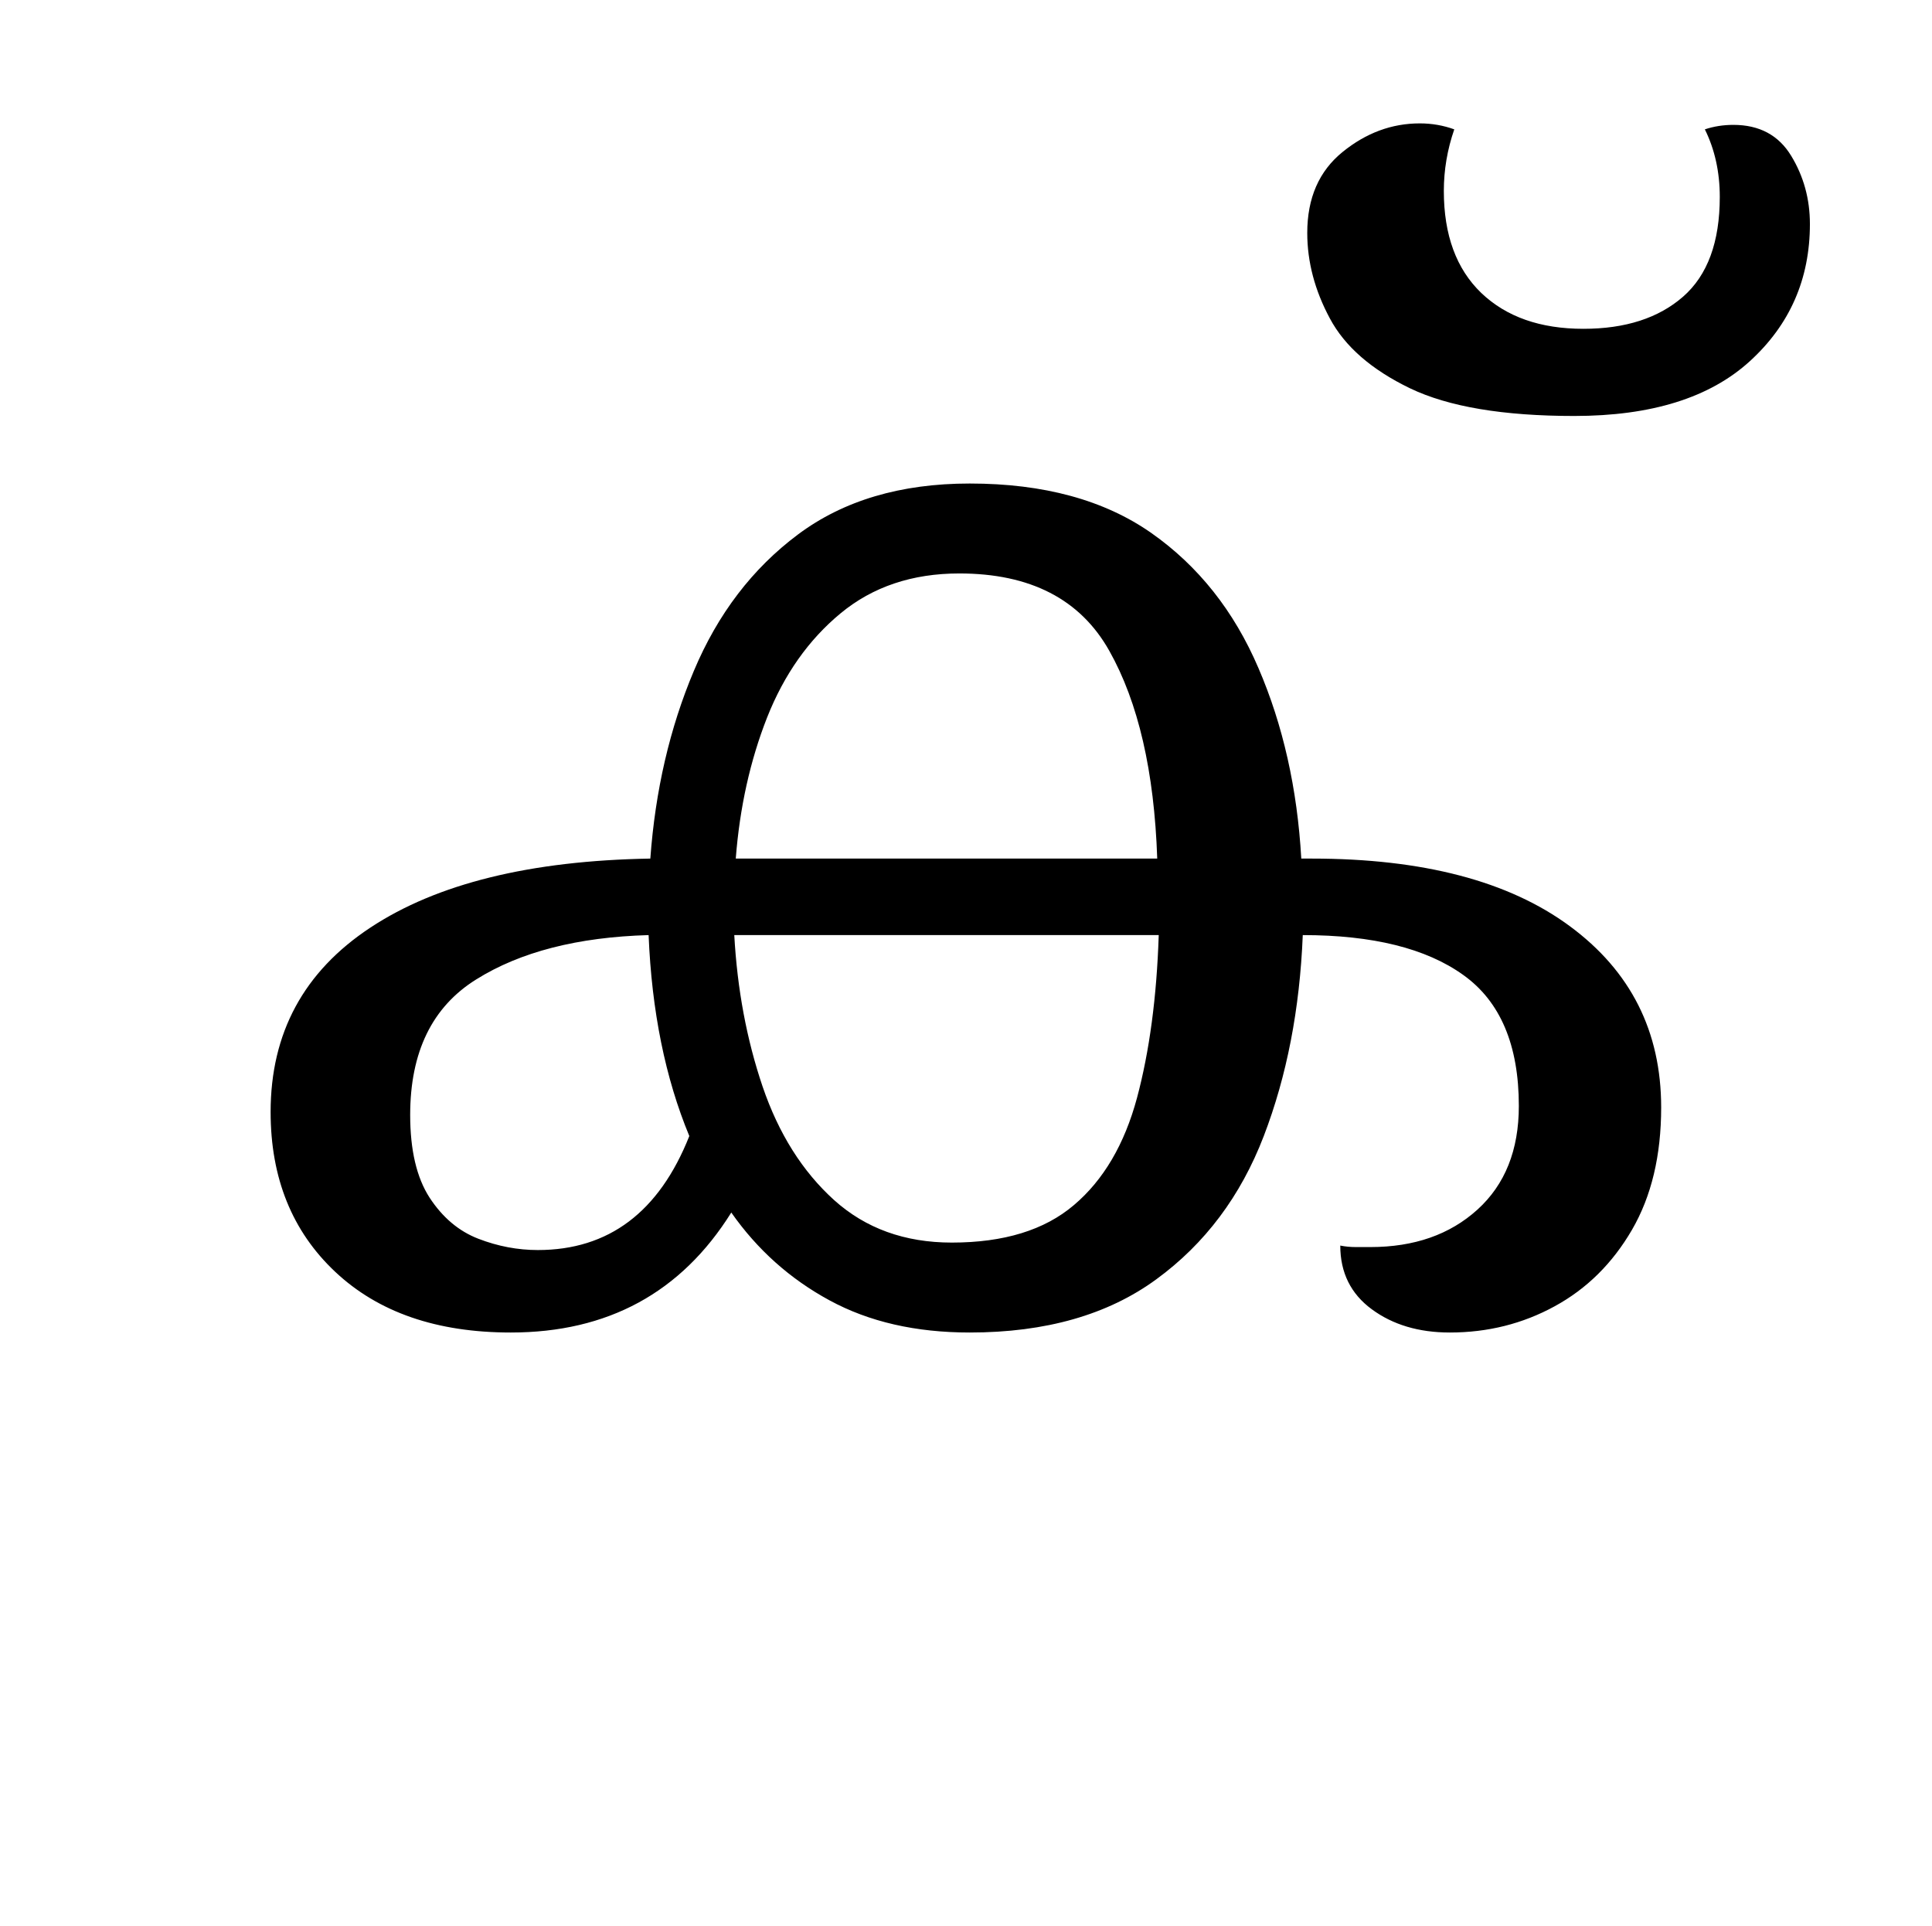
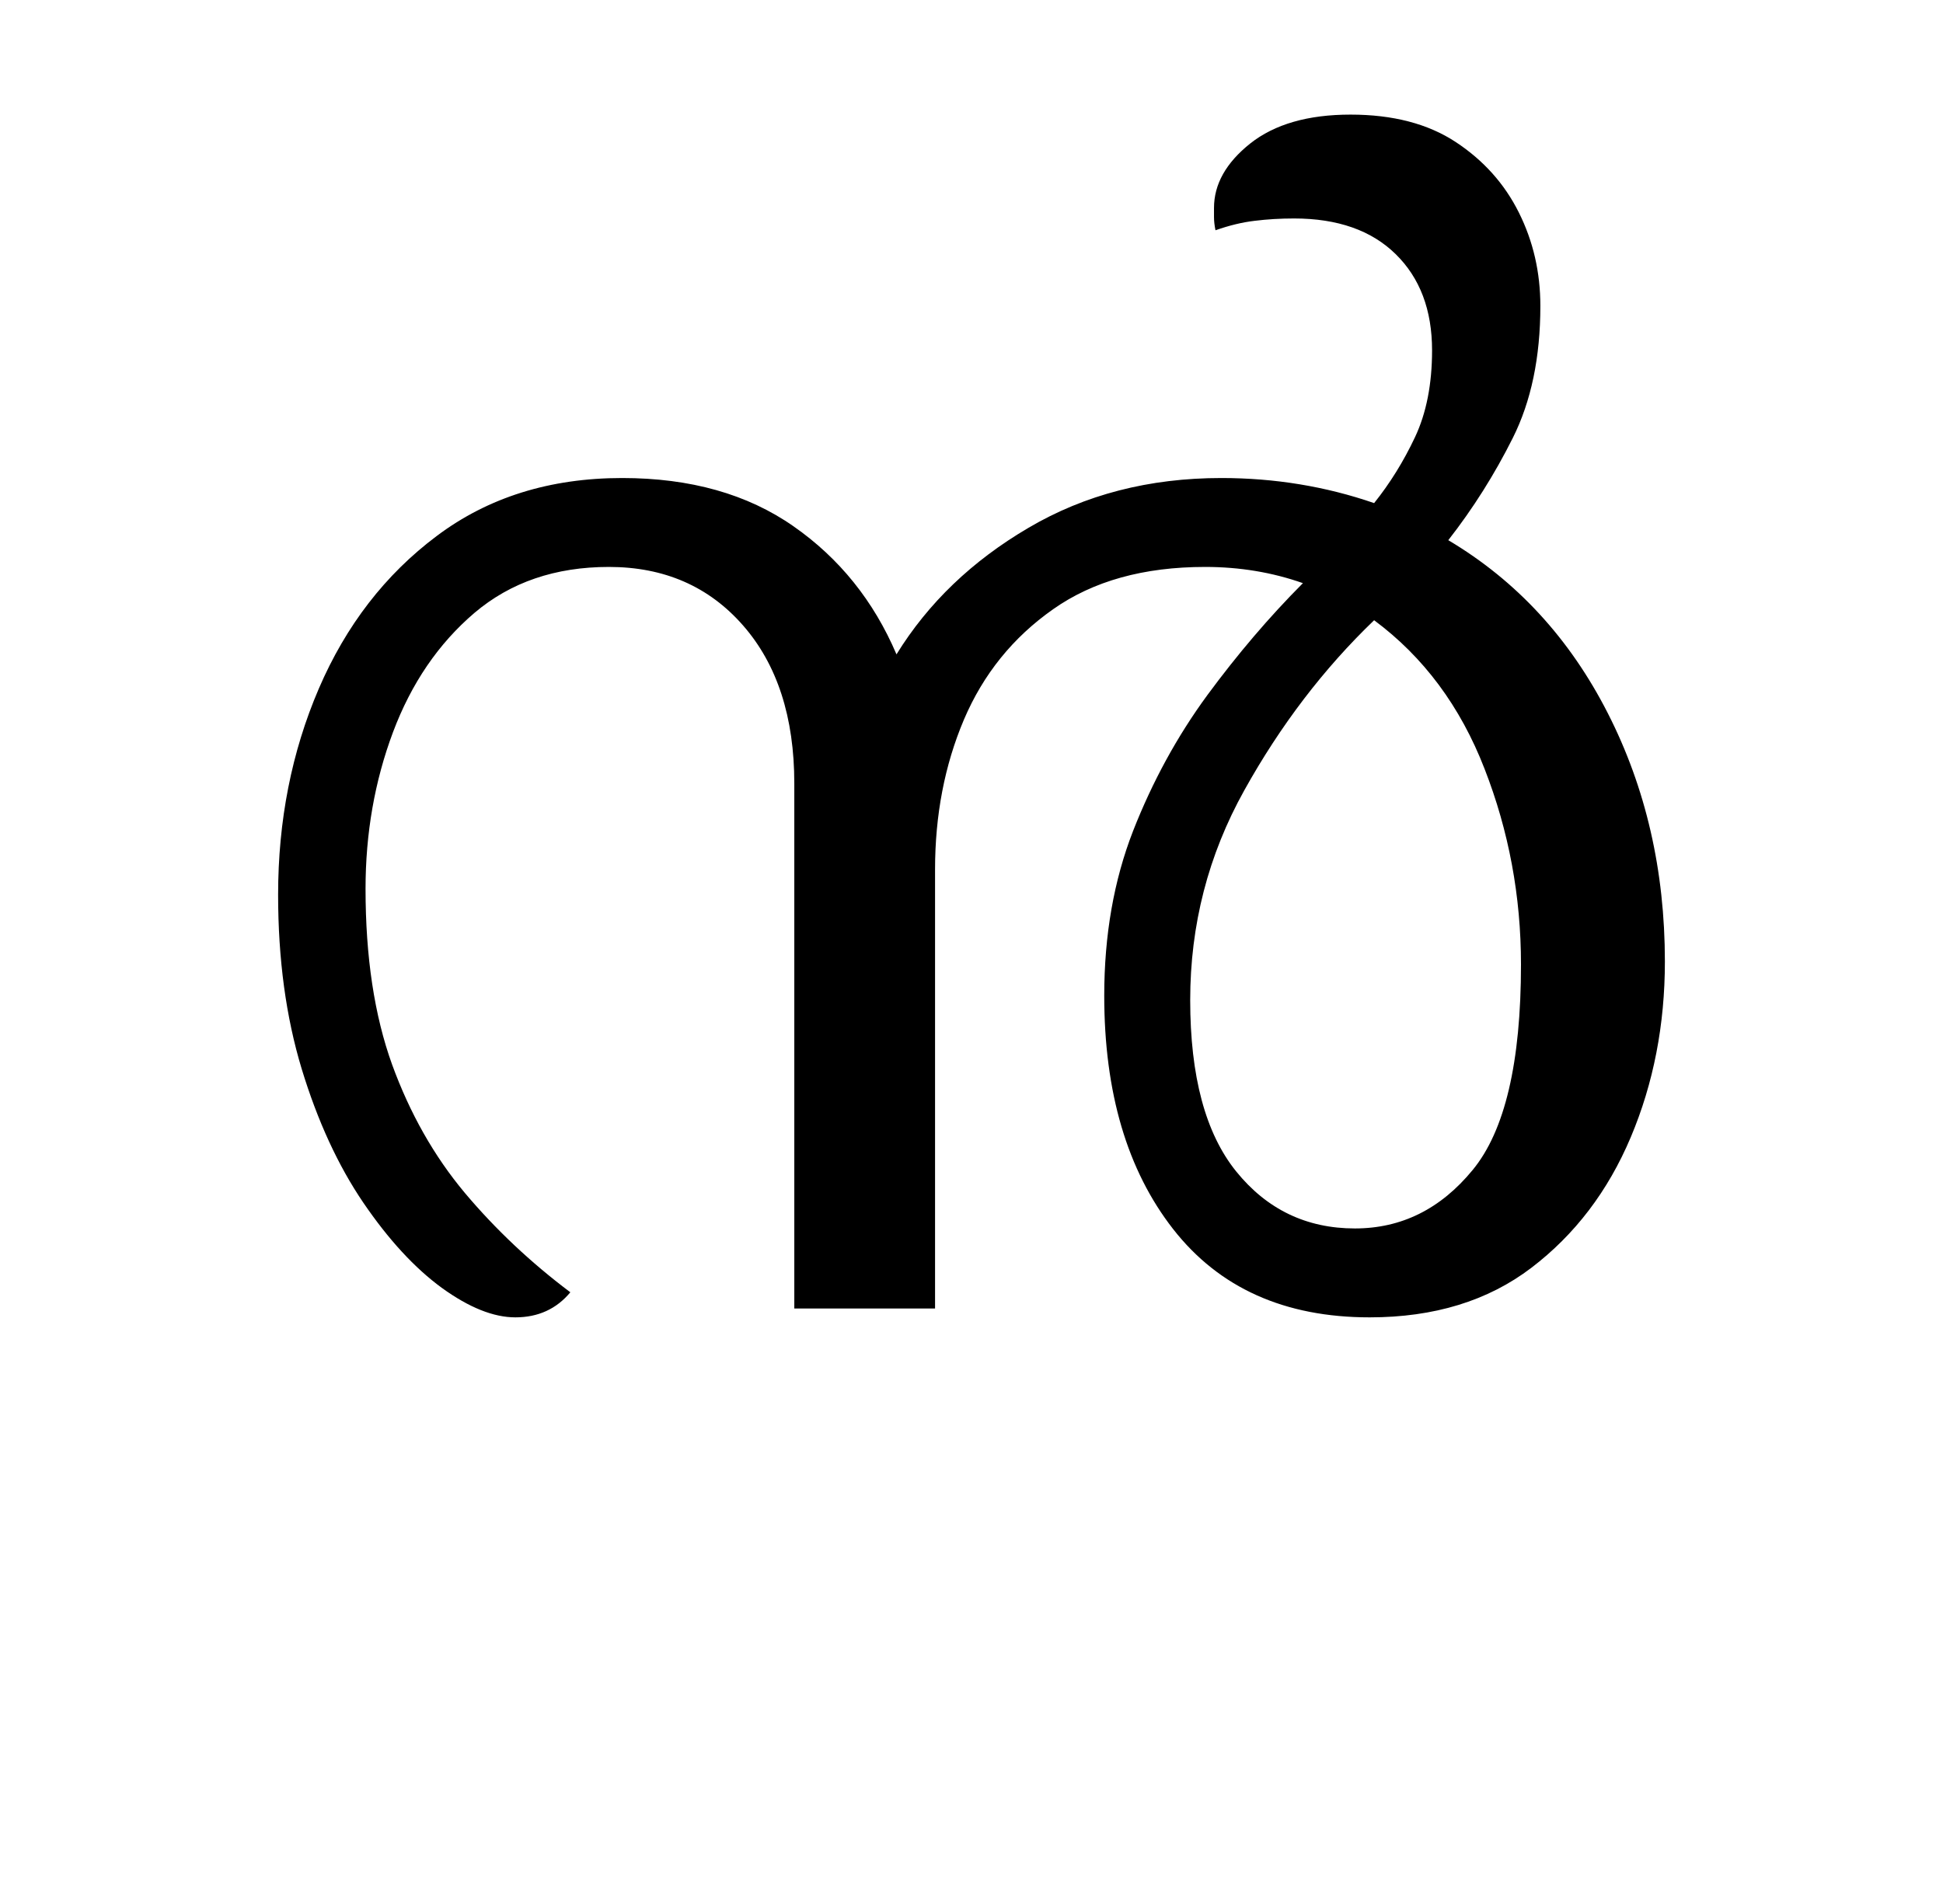
- <svg xmlns="http://www.w3.org/2000/svg" xmlns:xlink="http://www.w3.org/1999/xlink" width="141.672pt" height="141.172pt" viewBox="0 0 141.672 141.172" version="1.1">
+ <svg xmlns="http://www.w3.org/2000/svg" xmlns:xlink="http://www.w3.org/1999/xlink" width="144.094pt" height="141.172pt" viewBox="0 0 144.094 141.172" version="1.1">
  <defs>
    <g>
      <symbol overflow="visible" id="glyph0-0">
        <path style="stroke:none;" d="M 10.344 0 L 10.344 -78.547 L 55.547 -78.547 L 55.547 0 Z M 15.953 -5.609 L 49.938 -5.609 L 49.938 -72.938 L 15.953 -72.938 Z M 15.953 -5.609 " />
      </symbol>
      <symbol overflow="visible" id="glyph0-1">
-         <path style="stroke:none;" d="M 21.453 0.656 C 16.023 0.656 11.734 -0.828 8.578 -3.797 C 5.422 -6.766 3.844 -10.672 3.844 -15.516 C 3.844 -21.305 6.281 -25.812 11.156 -29.031 C 16.039 -32.258 22.883 -33.945 31.688 -34.094 C 32.051 -39.082 33.113 -43.664 34.875 -47.844 C 36.633 -52.031 39.18 -55.367 42.516 -57.859 C 45.848 -60.348 50.047 -61.594 55.109 -61.594 C 60.535 -61.594 64.973 -60.383 68.422 -57.969 C 71.867 -55.551 74.488 -52.25 76.281 -48.062 C 78.082 -43.883 79.129 -39.227 79.422 -34.094 L 80.188 -34.094 C 88.332 -34.094 94.641 -32.441 99.109 -29.141 C 103.578 -25.848 105.812 -21.414 105.812 -15.844 C 105.812 -12.32 105.098 -9.332 103.672 -6.875 C 102.242 -4.414 100.352 -2.547 98 -1.266 C 95.656 0.016 93.094 0.656 90.312 0.656 C 88.039 0.656 86.133 0.086 84.594 -1.047 C 83.051 -2.18 82.281 -3.738 82.281 -5.719 C 82.645 -5.645 83.031 -5.609 83.438 -5.609 C 83.844 -5.609 84.191 -5.609 84.484 -5.609 C 87.703 -5.609 90.32 -6.523 92.344 -8.359 C 94.363 -10.191 95.375 -12.723 95.375 -15.953 C 95.375 -20.422 94.016 -23.625 91.297 -25.562 C 88.586 -27.508 84.664 -28.484 79.531 -28.484 C 79.312 -23.055 78.359 -18.145 76.672 -13.75 C 74.984 -9.352 72.359 -5.852 68.797 -3.25 C 65.242 -0.645 60.68 0.656 55.109 0.656 C 51.148 0.656 47.723 -0.129 44.828 -1.703 C 41.93 -3.273 39.531 -5.422 37.625 -8.141 C 33.957 -2.273 28.566 0.656 21.453 0.656 Z M 54.344 -55 C 50.895 -55 47.992 -54.023 45.641 -52.078 C 43.297 -50.141 41.5 -47.594 40.25 -44.438 C 39.008 -41.281 38.242 -37.832 37.953 -34.094 L 68.859 -34.094 C 68.641 -40.477 67.469 -45.555 65.344 -49.328 C 63.219 -53.109 59.551 -55 54.344 -55 Z M 53.797 -5.938 C 57.609 -5.938 60.594 -6.852 62.75 -8.688 C 64.914 -10.52 66.457 -13.141 67.375 -16.547 C 68.289 -19.961 68.82 -23.941 68.969 -28.484 L 37.844 -28.484 C 38.062 -24.523 38.754 -20.82 39.922 -17.375 C 41.098 -13.926 42.844 -11.156 45.156 -9.062 C 47.469 -6.977 50.348 -5.938 53.797 -5.938 Z M 14.078 -15.297 C 14.078 -12.723 14.551 -10.703 15.5 -9.234 C 16.457 -7.773 17.648 -6.77 19.078 -6.219 C 20.516 -5.664 21.969 -5.391 23.438 -5.391 C 28.633 -5.391 32.336 -8.176 34.547 -13.75 C 32.785 -18 31.789 -22.91 31.562 -28.484 C 26.363 -28.336 22.148 -27.254 18.922 -25.234 C 15.691 -23.223 14.078 -19.91 14.078 -15.297 Z M 14.078 -15.297 " />
-       </symbol>
-       <symbol overflow="visible" id="glyph0-2">
-         <path style="stroke:none;" d="M -10.234 -66.547 C -15.441 -66.547 -19.457 -67.223 -22.281 -68.578 C -25.102 -69.941 -27.062 -71.648 -28.156 -73.703 C -29.258 -75.754 -29.812 -77.844 -29.812 -79.969 C -29.812 -82.531 -28.945 -84.508 -27.219 -85.906 C -25.5 -87.301 -23.613 -88 -21.562 -88 C -20.676 -88 -19.832 -87.852 -19.031 -87.562 C -19.539 -86.094 -19.797 -84.586 -19.797 -83.047 C -19.797 -79.816 -18.879 -77.32 -17.047 -75.562 C -15.211 -73.812 -12.719 -72.938 -9.562 -72.938 C -6.488 -72.938 -4.051 -73.723 -2.25 -75.297 C -0.457 -76.867 0.438 -79.305 0.438 -82.609 C 0.438 -84.441 0.07 -86.094 -0.656 -87.562 C 0 -87.781 0.695 -87.891 1.438 -87.891 C 3.344 -87.891 4.754 -87.133 5.672 -85.625 C 6.586 -84.125 7.047 -82.457 7.047 -80.625 C 7.047 -76.594 5.578 -73.238 2.641 -70.562 C -0.297 -67.883 -4.586 -66.547 -10.234 -66.547 Z M -10.234 -66.547 " />
-       </symbol>
-       <symbol overflow="visible" id="glyph0-3">
-         <path style="stroke:none;" d="" />
+         <path style="stroke:none;" d="M 53.344 -32.562 L 53.344 0 L 42.906 0 L 42.906 -38.938 C 42.906 -43.852 41.641 -47.758 39.109 -50.656 C 36.578 -53.551 33.258 -55 29.156 -55 C 25.188 -55 21.863 -53.863 19.188 -51.594 C 16.52 -49.32 14.504 -46.367 13.141 -42.734 C 11.785 -39.109 11.109 -35.238 11.109 -31.125 C 11.109 -26.07 11.766 -21.727 13.078 -18.094 C 14.398 -14.469 16.195 -11.297 18.469 -8.578 C 20.75 -5.867 23.359 -3.41 26.297 -1.203 C 25.266 0.035 23.906 0.656 22.219 0.656 C 20.602 0.656 18.785 -0.07 16.766 -1.531 C 14.754 -3 12.812 -5.109 10.938 -7.859 C 9.07 -10.609 7.551 -13.91 6.375 -17.766 C 5.207 -21.617 4.625 -25.926 4.625 -30.688 C 4.625 -36.188 5.629 -41.281 7.641 -45.969 C 9.66 -50.664 12.578 -54.441 16.391 -57.297 C 20.203 -60.16 24.785 -61.594 30.141 -61.594 C 35.203 -61.594 39.438 -60.398 42.844 -58.016 C 46.25 -55.641 48.797 -52.473 50.484 -48.516 C 52.836 -52.328 56.102 -55.457 60.281 -57.906 C 64.457 -60.363 69.223 -61.594 74.578 -61.594 C 78.535 -61.594 82.312 -60.973 85.906 -59.734 C 87.082 -61.203 88.094 -62.832 88.938 -64.625 C 89.781 -66.414 90.203 -68.562 90.203 -71.062 C 90.203 -74.062 89.301 -76.441 87.5 -78.203 C 85.707 -79.961 83.195 -80.844 79.969 -80.844 C 78.945 -80.844 77.977 -80.785 77.062 -80.672 C 76.145 -80.566 75.172 -80.332 74.141 -79.969 C 74.066 -80.332 74.031 -80.66 74.031 -80.953 C 74.031 -81.254 74.031 -81.477 74.031 -81.625 C 74.031 -83.383 74.926 -84.977 76.719 -86.406 C 78.52 -87.832 81 -88.547 84.156 -88.547 C 87.301 -88.547 89.898 -87.867 91.953 -86.516 C 94.016 -85.16 95.578 -83.414 96.641 -81.281 C 97.703 -79.156 98.234 -76.848 98.234 -74.359 C 98.234 -70.547 97.551 -67.281 96.188 -64.562 C 94.832 -61.852 93.238 -59.328 91.406 -56.984 C 96.469 -53.973 100.41 -49.695 103.234 -44.156 C 106.055 -38.625 107.469 -32.484 107.469 -25.734 C 107.469 -21.047 106.625 -16.703 104.938 -12.703 C 103.25 -8.703 100.789 -5.473 97.562 -3.016 C 94.344 -0.566 90.348 0.656 85.578 0.656 C 79.273 0.656 74.414 -1.523 71 -5.891 C 67.594 -10.254 65.891 -16.023 65.891 -23.203 C 65.891 -27.68 66.602 -31.754 68.031 -35.422 C 69.469 -39.086 71.301 -42.441 73.531 -45.484 C 75.77 -48.523 78.133 -51.297 80.625 -53.797 C 78.352 -54.598 75.938 -55 73.375 -55 C 68.82 -55 65.062 -53.953 62.094 -51.859 C 59.125 -49.773 56.922 -47.047 55.484 -43.672 C 54.055 -40.297 53.344 -36.594 53.344 -32.562 Z M 72.266 -22.875 C 72.266 -17.227 73.398 -12.992 75.672 -10.172 C 77.953 -7.348 80.891 -5.938 84.484 -5.938 C 87.93 -5.938 90.844 -7.383 93.219 -10.281 C 95.602 -13.176 96.797 -18.254 96.797 -25.516 C 96.797 -30.578 95.895 -35.414 94.094 -40.031 C 92.301 -44.656 89.57 -48.328 85.906 -51.047 C 82.164 -47.453 78.957 -43.25 76.281 -38.438 C 73.602 -33.633 72.266 -28.445 72.266 -22.875 Z M 72.266 -22.875 " />
      </symbol>
    </g>
  </defs>
  <g id="surface1">
    <g style="fill:rgb(0%,0%,0%);fill-opacity:1;">
      <use xlink:href="#glyph0-1" x="16" y="97.047" />
-       <use xlink:href="#glyph0-2" x="125.672" y="97.047" />
-       <use xlink:href="#glyph0-3" x="125.672" y="97.047" />
    </g>
  </g>
</svg>
